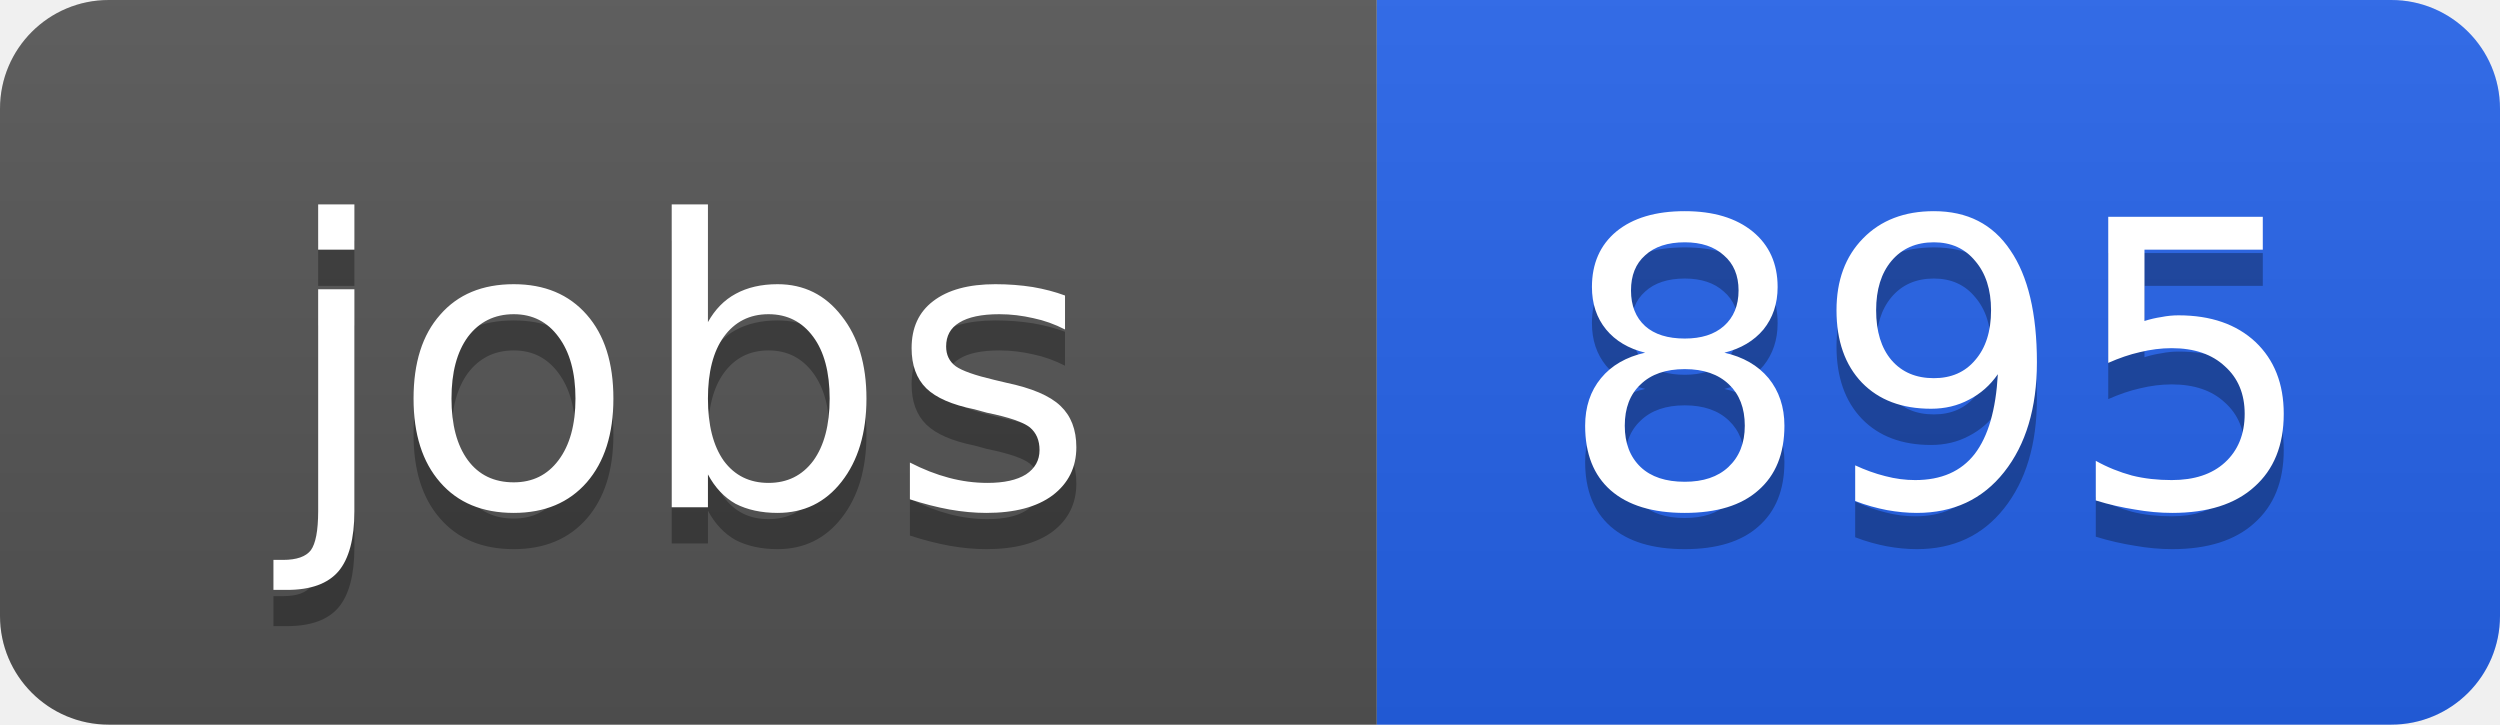
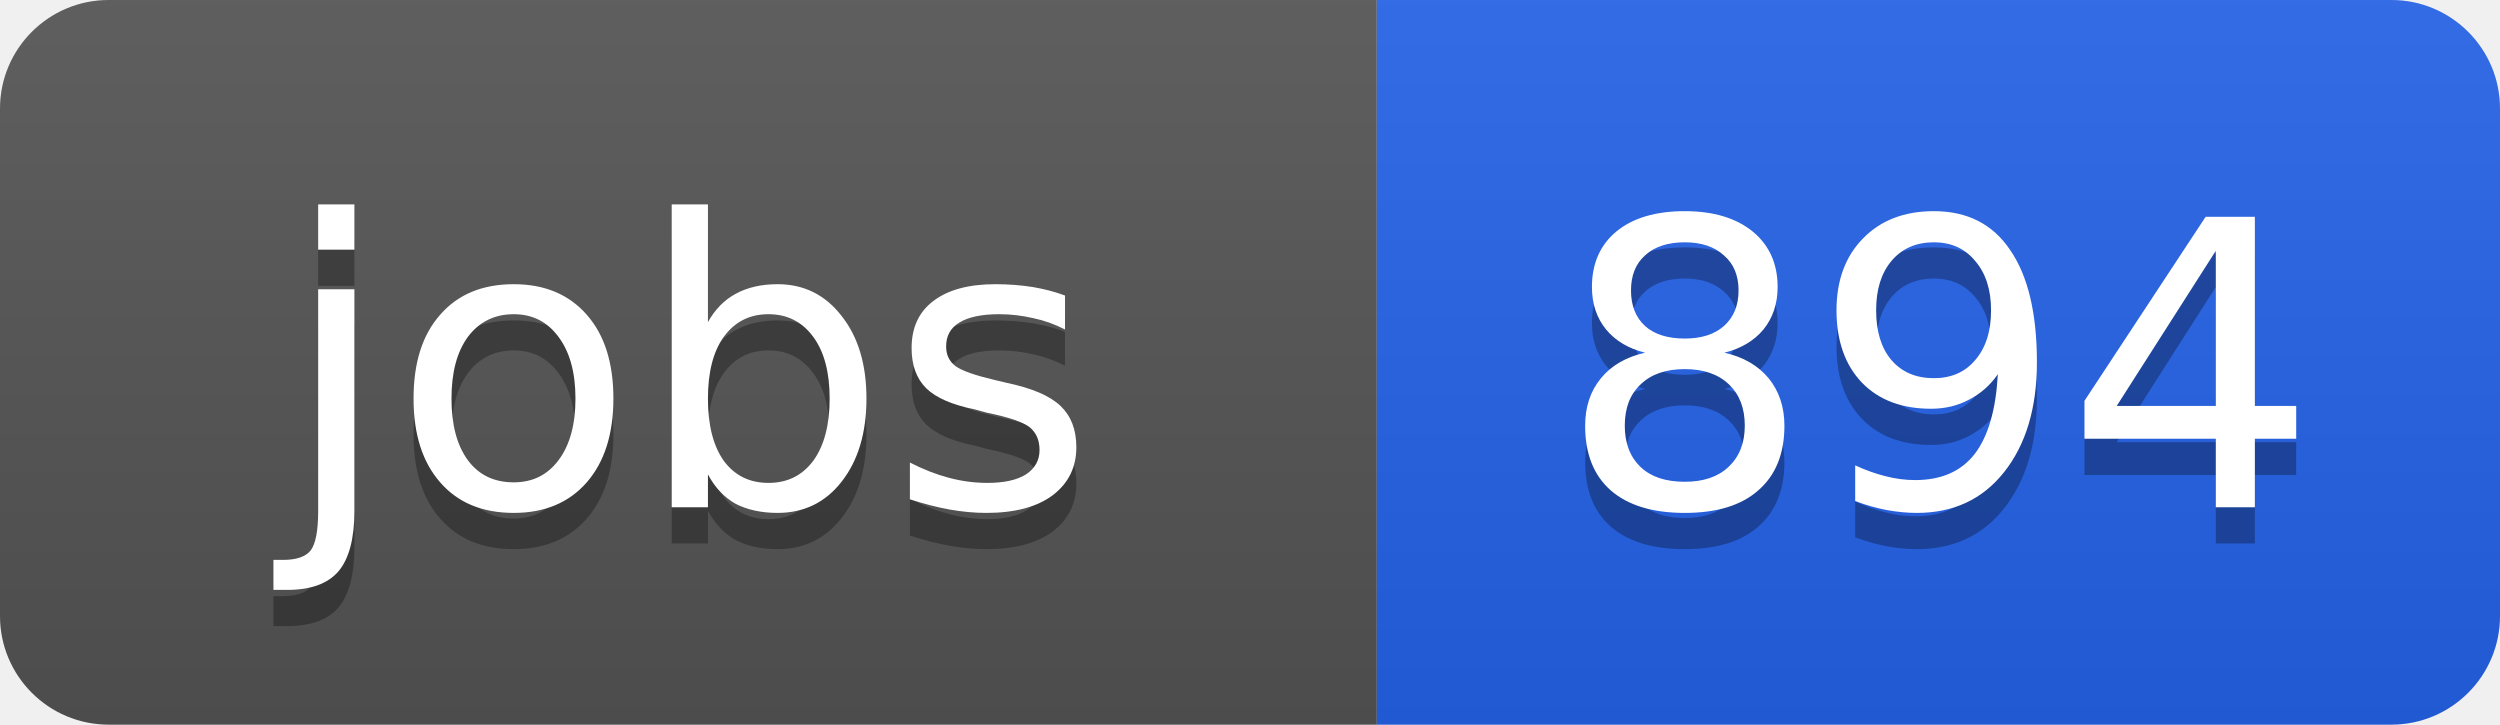
<svg xmlns="http://www.w3.org/2000/svg" width="69" height="20">
  <linearGradient id="b" x2="0" y2="100%">
    <stop offset="0" stop-color="#bbb" stop-opacity=".1" />
    <stop offset="1" stop-opacity=".1" />
  </linearGradient>
  <clipPath id="a">
    <rect width="69" height="20" rx="3" fill="#fff" />
  </clipPath>
  <g clip-path="url(#a)">
    <path fill="#555" d="M0 0h38v20H0z" />
    <path fill="#2563eb" d="M38 0h31v20H38z" />
    <path fill="url(#b)" d="M0 0h69v20H0z" />
  </g>
  <g fill="#fff" text-anchor="middle" font-family="DejaVu Sans,Verdana,Geneva,sans-serif" font-size="11">
    <text x="19" y="15" fill="#010101" fill-opacity=".3">jobs</text>
    <text x="19" y="14">jobs</text>
-     <text x="53.5" y="15" fill="#010101" fill-opacity=".3">895</text>
-     <text x="53.5" y="14">895</text>
+     <text x="53.5" y="15" fill="#010101" fill-opacity=".3">894</text>
+     <text x="53.5" y="14">894</text>
  </g>
</svg>
